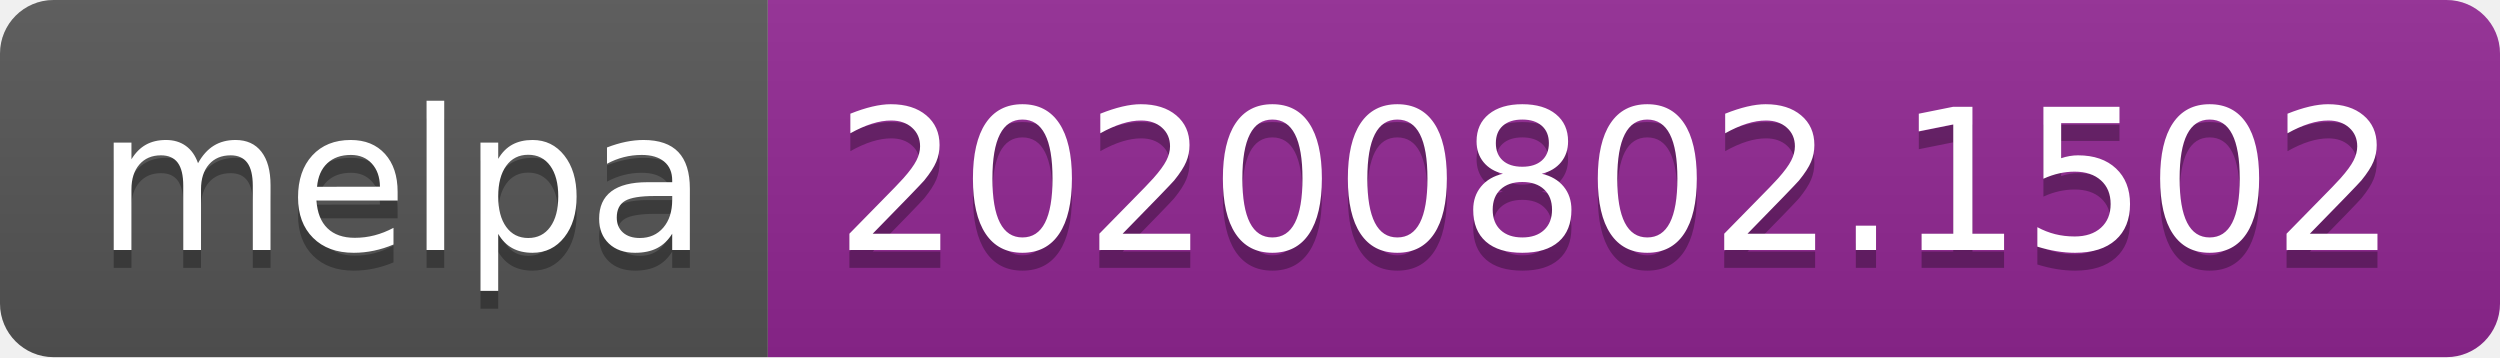
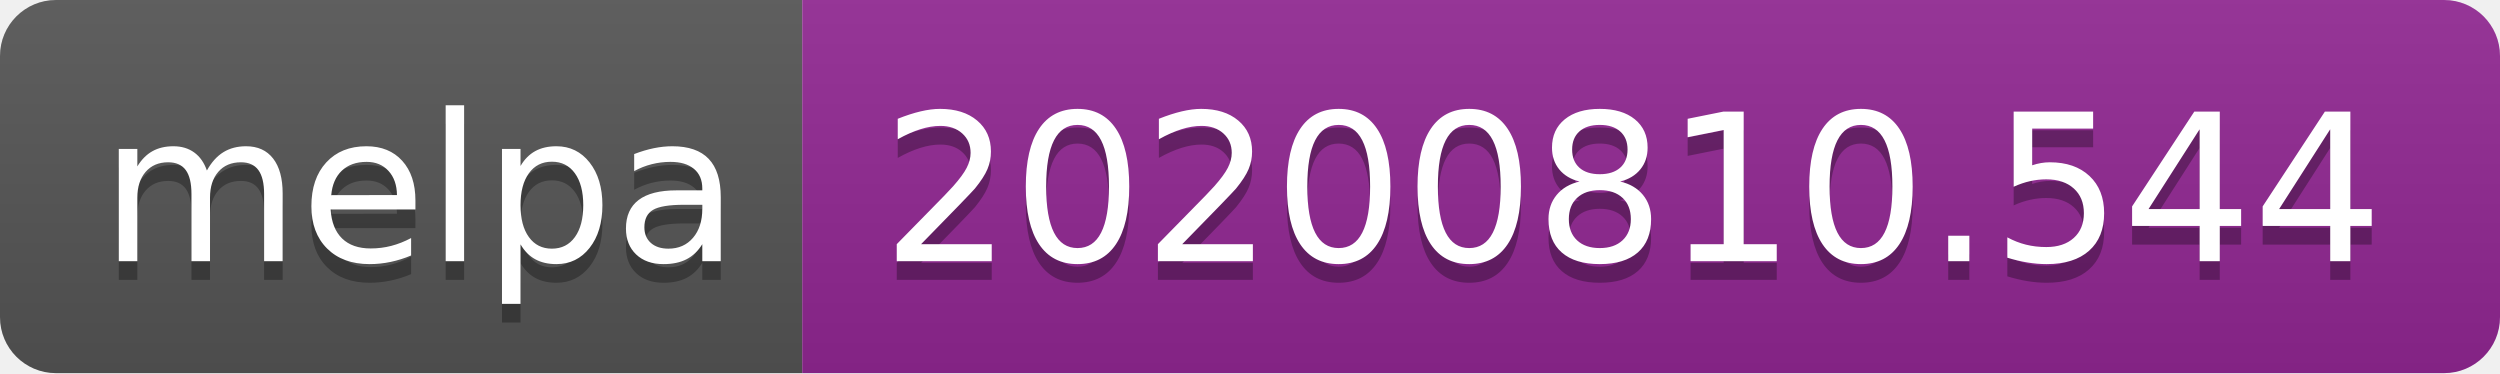
- <svg xmlns="http://www.w3.org/2000/svg" width="140" height="20" role="img" aria-label="melpa: 20200802.1502">
+ <svg xmlns="http://www.w3.org/2000/svg" width="134" height="20" role="img" aria-label="melpa: 20200810.544">
  <linearGradient id="s" x2="0" y2="100%">
    <stop offset="0" stop-color="#bbb" stop-opacity=".1" />
    <stop offset="1" stop-opacity=".1" />
  </linearGradient>
  <clipPath id="r">
-     <rect width="140" height="20" rx="3" fill="#fff" />
+     <rect width="134" height="20" rx="3" fill="#fff" />
  </clipPath>
  <g clip-path="url(#r)">
    <rect width="43" height="20" fill="#555" />
-     <rect x="43" width="97" height="20" fill="#922793" />
-     <rect width="140" height="20" fill="url(#s)" />
+     <rect x="43" width="91" height="20" fill="#922793" />
+     <rect width="134" height="20" fill="url(#s)" />
  </g>
  <g fill="#fff" text-anchor="middle" font-family="Verdana,Geneva,DejaVu Sans,sans-serif" text-rendering="geometricPrecision" font-size="110">
    <text aria-hidden="true" x="225" y="150" fill="#010101" fill-opacity=".3" transform="scale(.1)" textLength="330">melpa</text>
    <text x="225" y="140" transform="scale(.1)" fill="#fff" textLength="330">melpa</text>
-     <text aria-hidden="true" x="905" y="150" fill="#010101" fill-opacity=".3" transform="scale(.1)" textLength="870">20200802.1502</text>
-     <text x="905" y="140" transform="scale(.1)" fill="#fff" textLength="870">20200802.1502</text>
+     <text aria-hidden="true" x="875" y="150" fill="#010101" fill-opacity=".3" transform="scale(.1)" textLength="810">20200810.544</text>
+     <text x="875" y="140" transform="scale(.1)" fill="#fff" textLength="810">20200810.544</text>
  </g>
</svg>
